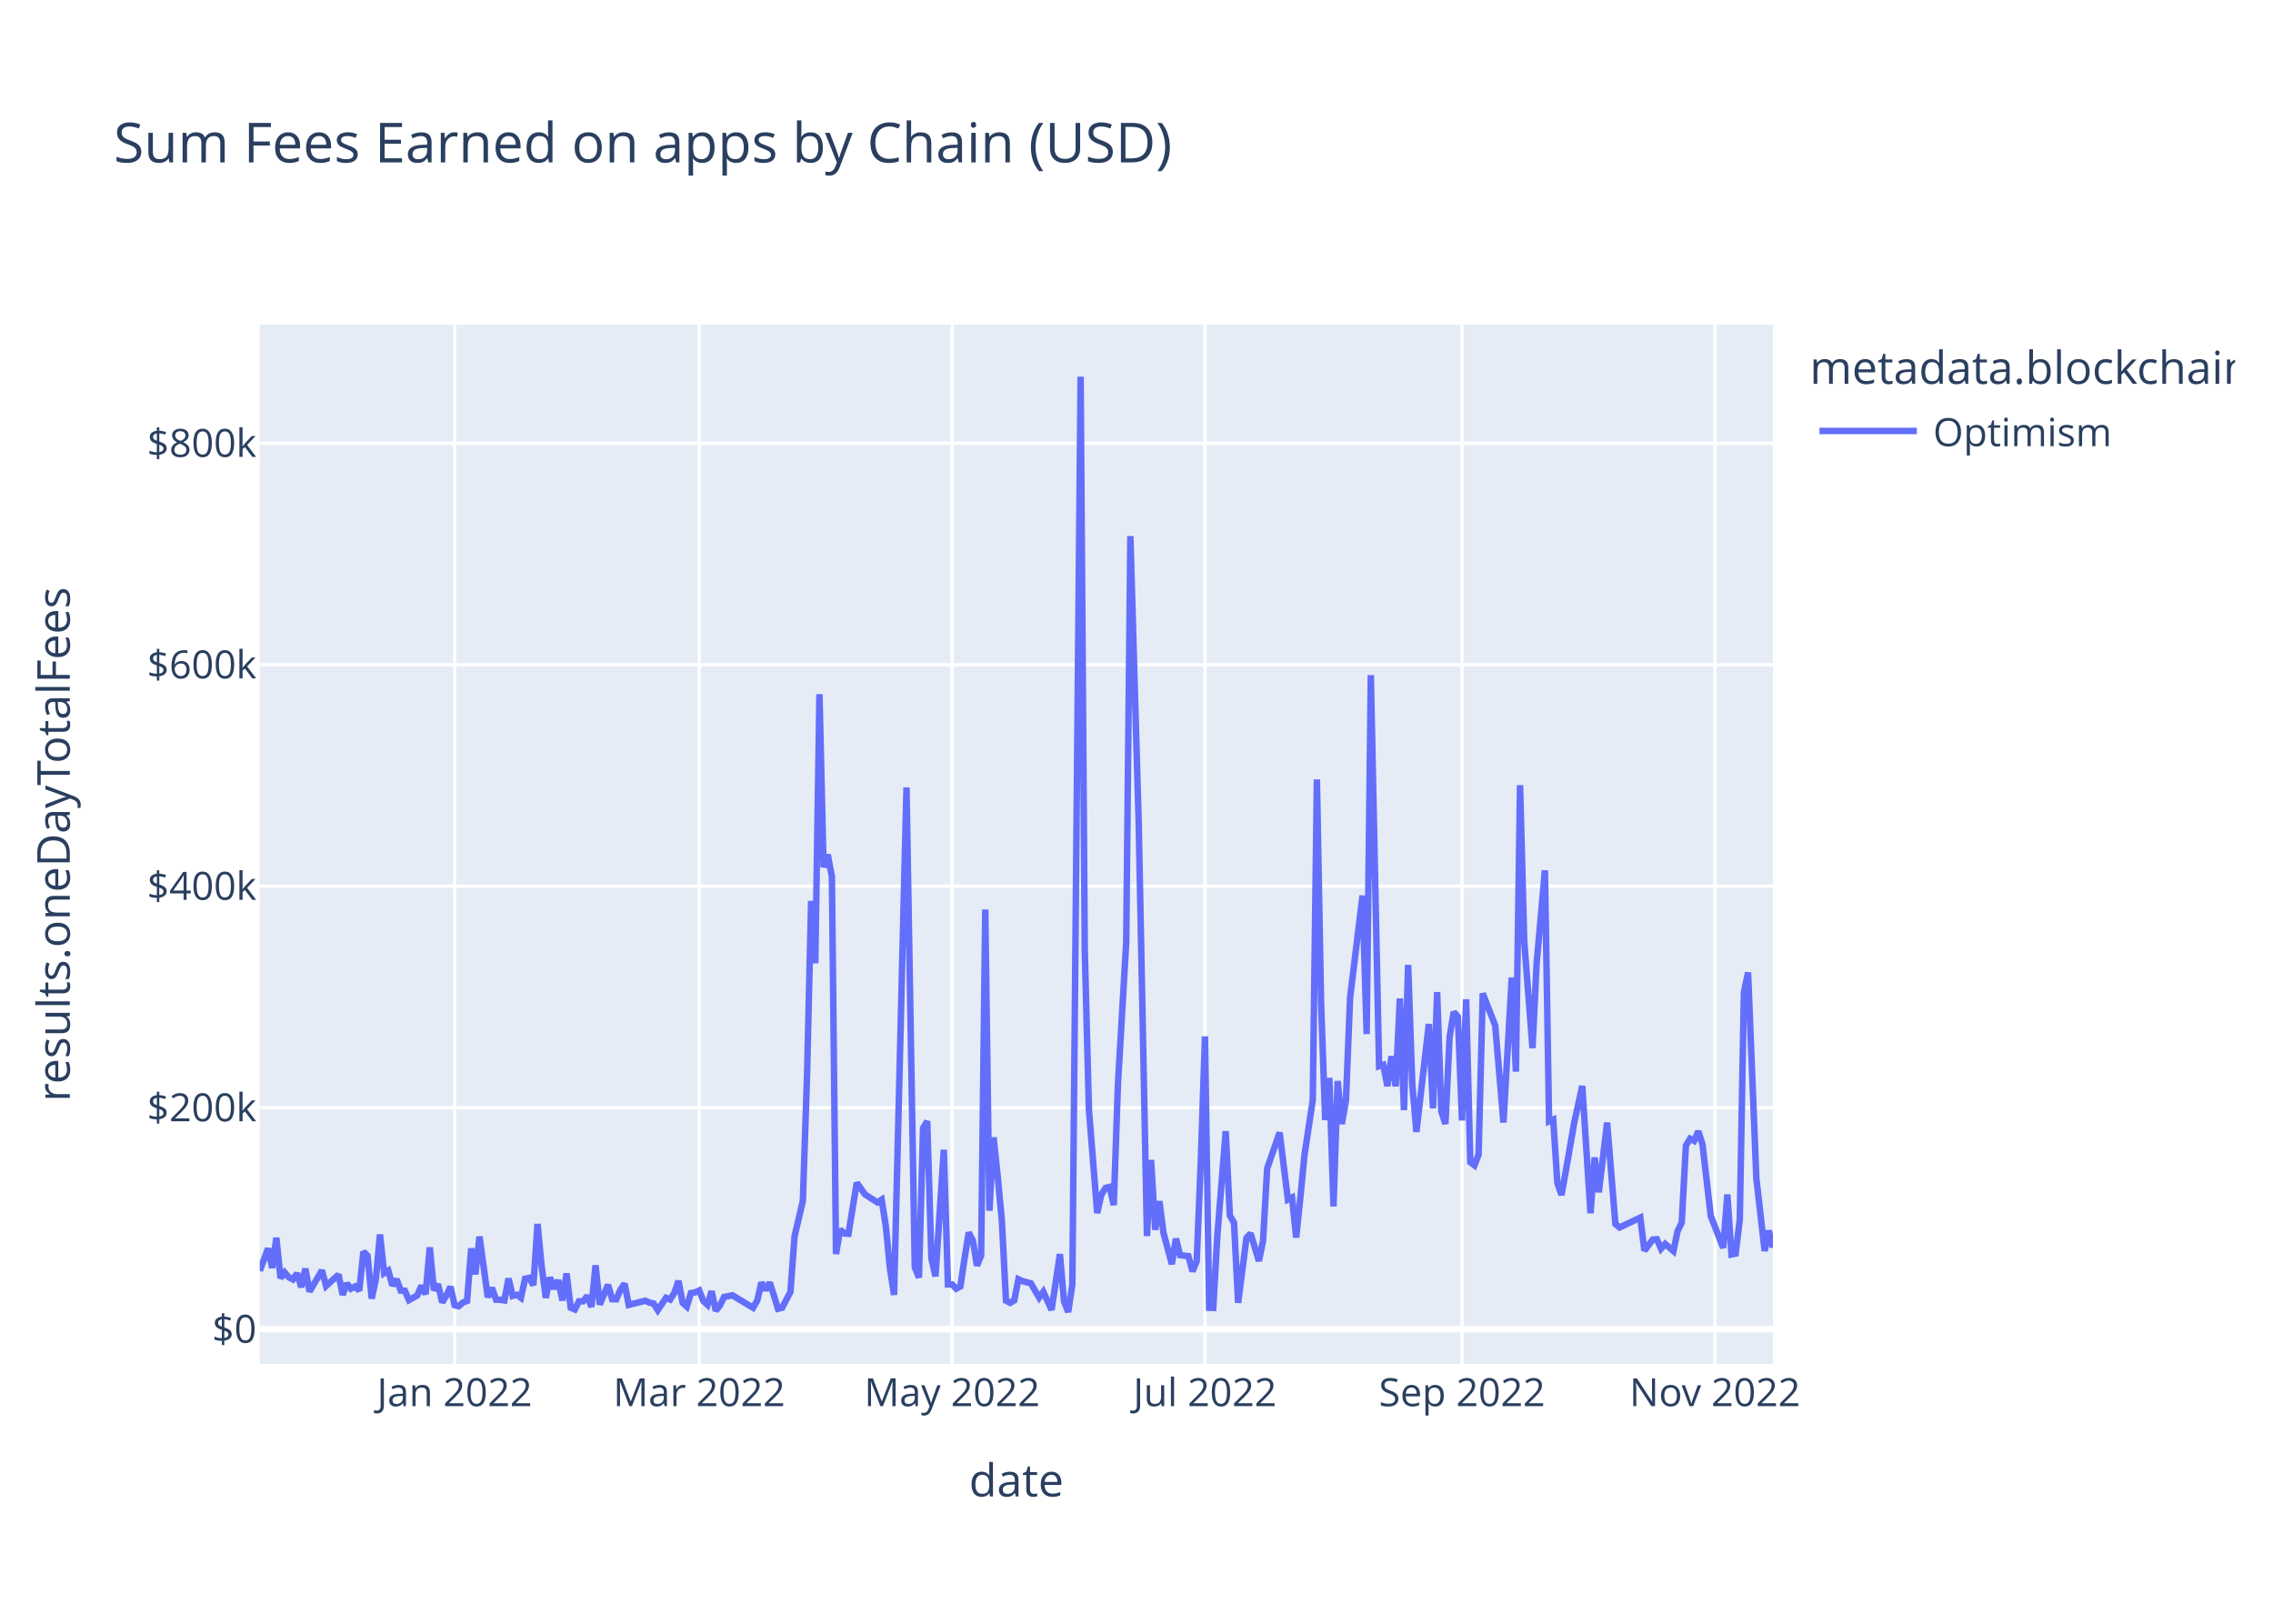
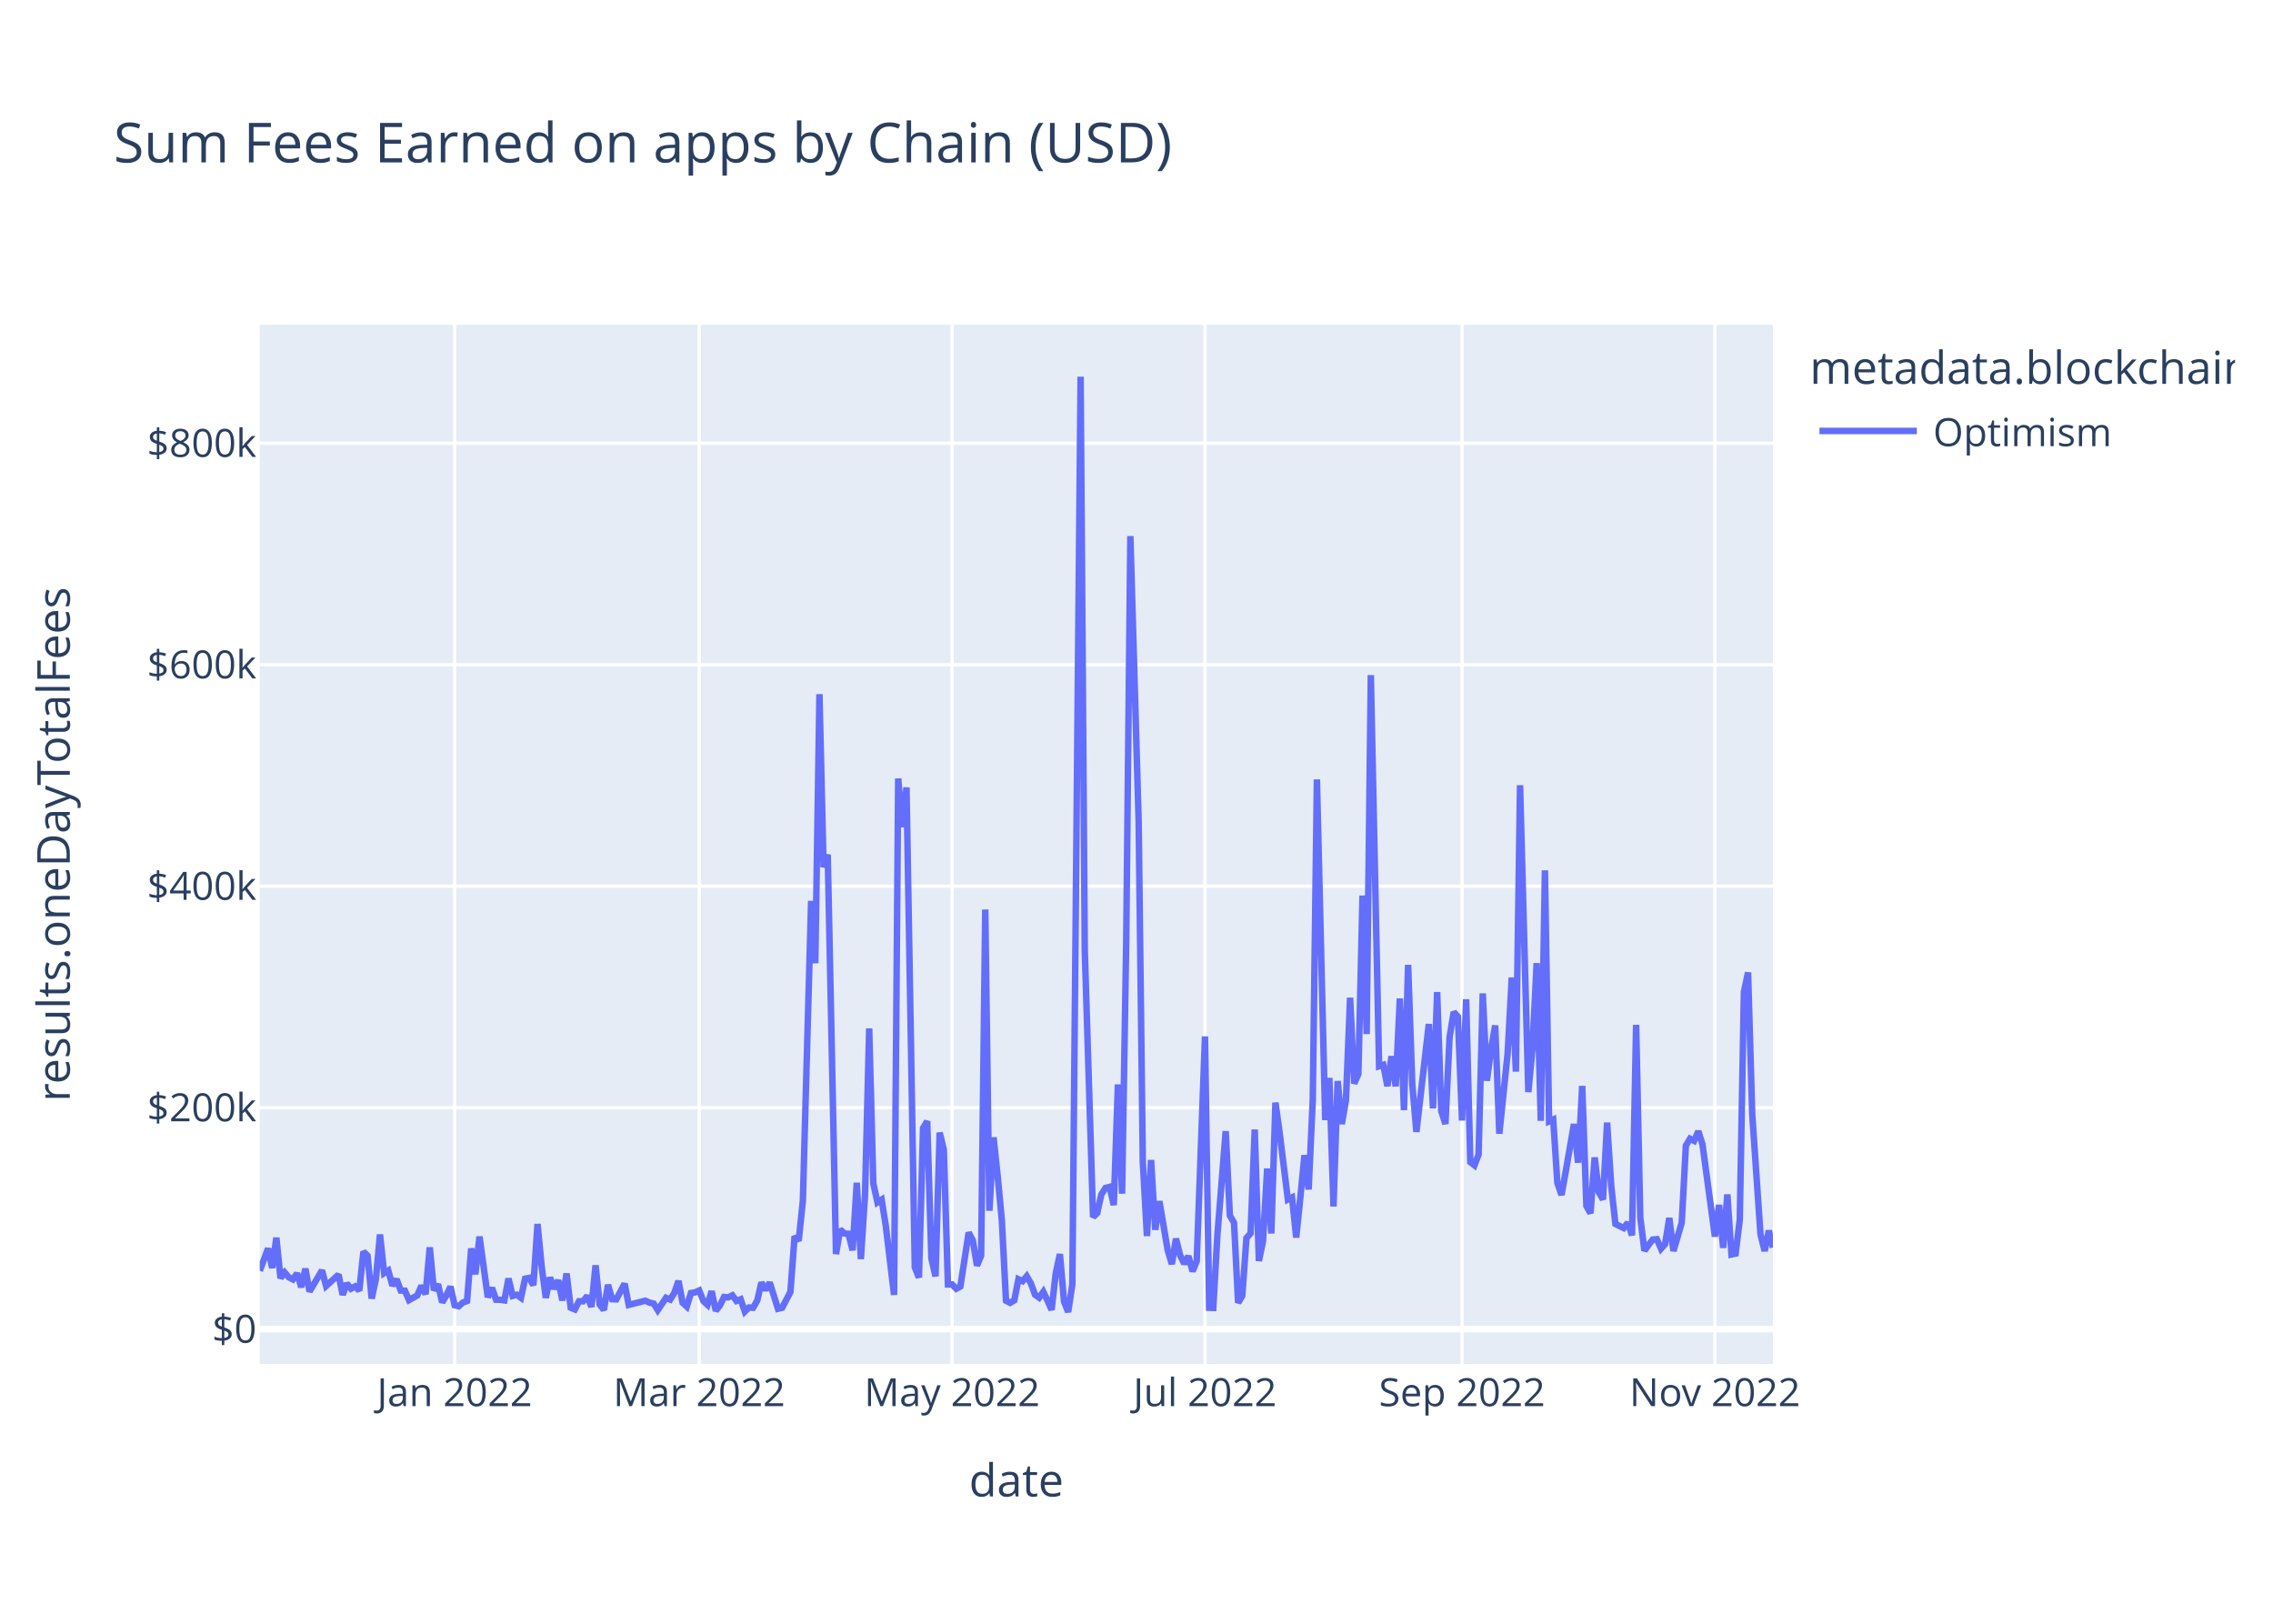
<svg xmlns="http://www.w3.org/2000/svg" class="main-svg" width="700" height="500" style="" viewBox="0 0 700 500">
  <rect x="0" y="0" width="700" height="500" style="fill: rgb(255, 255, 255); fill-opacity: 1;" />
-   <defs id="defs-7f53f1">
+   <defs id="defs-fd7461">
    <g class="clips">
-       <clipPath id="clip7f53f1xyplot" class="plotclip">
+       <clipPath id="clipfd7461xyplot" class="plotclip">
        <rect width="466" height="320" />
      </clipPath>
-       <clipPath class="axesclip" id="clip7f53f1x">
+       <clipPath class="axesclip" id="clipfd7461x">
        <rect x="80" y="0" width="466" height="500" />
      </clipPath>
-       <clipPath class="axesclip" id="clip7f53f1y">
+       <clipPath class="axesclip" id="clipfd7461y">
        <rect x="0" y="100" width="700" height="320" />
      </clipPath>
-       <clipPath class="axesclip" id="clip7f53f1xy">
+       <clipPath class="axesclip" id="clipfd7461xy">
        <rect x="80" y="100" width="466" height="320" />
      </clipPath>
    </g>
    <g class="gradients" />
    <g class="patterns" />
  </defs>
  <g class="bglayer">
    <rect class="bg" x="80" y="100" width="466" height="320" style="fill: rgb(229, 236, 246); fill-opacity: 1; stroke-width: 0;" />
  </g>
  <g class="layer-below">
    <g class="imagelayer" />
    <g class="shapelayer" />
  </g>
  <g class="cartesianlayer">
    <g class="subplot xy">
      <g class="layer-subplot">
        <g class="shapelayer" />
        <g class="imagelayer" />
      </g>
      <g class="minor-gridlayer">
        <g class="x" />
        <g class="y" />
      </g>
      <g class="gridlayer">
        <g class="x">
          <path class="xgrid crisp" transform="translate(140.01,0)" d="M0,100v320" style="stroke: rgb(255, 255, 255); stroke-opacity: 1; stroke-width: 1px;" />
          <path class="xgrid crisp" transform="translate(215.33,0)" d="M0,100v320" style="stroke: rgb(255, 255, 255); stroke-opacity: 1; stroke-width: 1px;" />
          <path class="xgrid crisp" transform="translate(293.21,0)" d="M0,100v320" style="stroke: rgb(255, 255, 255); stroke-opacity: 1; stroke-width: 1px;" />
          <path class="xgrid crisp" transform="translate(371.09,0)" d="M0,100v320" style="stroke: rgb(255, 255, 255); stroke-opacity: 1; stroke-width: 1px;" />
          <path class="xgrid crisp" transform="translate(450.25,0)" d="M0,100v320" style="stroke: rgb(255, 255, 255); stroke-opacity: 1; stroke-width: 1px;" />
          <path class="xgrid crisp" transform="translate(528.13,0)" d="M0,100v320" style="stroke: rgb(255, 255, 255); stroke-opacity: 1; stroke-width: 1px;" />
        </g>
        <g class="y">
          <path class="ygrid crisp" transform="translate(0,341.08)" d="M80,0h466" style="stroke: rgb(255, 255, 255); stroke-opacity: 1; stroke-width: 1px;" />
          <path class="ygrid crisp" transform="translate(0,272.88)" d="M80,0h466" style="stroke: rgb(255, 255, 255); stroke-opacity: 1; stroke-width: 1px;" />
          <path class="ygrid crisp" transform="translate(0,204.69)" d="M80,0h466" style="stroke: rgb(255, 255, 255); stroke-opacity: 1; stroke-width: 1px;" />
          <path class="ygrid crisp" transform="translate(0,136.49)" d="M80,0h466" style="stroke: rgb(255, 255, 255); stroke-opacity: 1; stroke-width: 1px;" />
        </g>
      </g>
      <g class="zerolinelayer">
        <path class="yzl zl crisp" transform="translate(0,409.28)" d="M80,0h466" style="stroke: rgb(255, 255, 255); stroke-opacity: 1; stroke-width: 2px;" />
      </g>
      <path class="xlines-below" />
      <path class="ylines-below" />
      <g class="overlines-below" />
      <g class="xaxislayer-below" />
      <g class="yaxislayer-below" />
      <g class="overaxes-below" />
-       <g class="plot" transform="translate(80,100)" clip-path="url(#clip7f53f1xyplot)">
+       <g class="plot" transform="translate(80,100)" clip-path="url(#clipfd7461xyplot)">
        <g class="scatterlayer mlayer">
-           <g class="trace scatter tracea5e807" style="stroke-miterlimit: 2; opacity: 1;">
+           <g class="trace scatter traceebbb08" style="stroke-miterlimit: 2; opacity: 1;">
            <g class="fills" />
            <g class="errorbars" />
            <g class="lines">
-               <path class="js-line" d="M0,291.34L2.55,284.43L3.83,290.43L5.11,281.13L6.38,293.58L7.66,291.83L8.94,293.32L10.21,293.96L11.49,292.11L12.77,296.36L14.04,290.66L15.32,297.69L16.6,295.54L19.15,291.19L20.43,295.99L24.26,292.51L25.53,298.72L26.81,295.22L28.09,296.83L29.36,296.14L30.64,297.42L31.92,285.43L33.19,286.66L34.47,299.87L35.75,293.92L37.02,280.14L38.3,292.04L39.58,291.25L40.85,295.86L42.13,293.93L43.41,297.41L44.68,297.44L45.96,300.34L48.52,298.89L49.79,295.92L51.07,298.52L52.35,284.11L53.62,297.31L54.9,295.47L56.18,301.05L57.45,298.94L58.73,296.2L60.01,301.91L61.28,302.23L62.56,301.08L63.84,300.61L65.11,284.42L66.39,292.4L67.67,280.78L70.22,299.45L71.5,296.58L72.77,300.22L74.05,300.24L75.33,300.43L76.6,293.69L77.88,299.05L79.16,298.69L80.43,299.63L81.71,293.76L82.99,293.51L84.26,295.75L85.54,276.9L86.82,290.07L88.09,299.64L89.37,293.38L90.65,296.84L91.92,294.23L93.2,300.45L94.48,292.14L95.75,302.68L97.03,303.21L98.31,300.7L99.58,300.7L100.86,299.05L102.14,302.43L103.41,289.63L104.69,301.72L107.24,295.64L108.52,300.06L109.8,300.11L111.07,297.12L112.35,295.28L113.63,301.82L118.73,300.53L120.01,301.12L121.29,301.4L122.56,303.42L125.12,299.64L126.39,300.17L127.67,298.11L128.95,294.43L130.22,301.16L131.5,302.33L132.78,298.17L134.05,297.97L135.33,297.38L136.61,300.62L137.88,301.79L139.16,297.62L140.44,303.63L141.72,301.96L142.99,299.38L145.55,298.87L151.93,302.69L153.21,300.47L154.48,294.93L155.76,297.22L157.04,294.94L158.31,298.84L159.59,303.01L160.87,302.7L163.42,297.82L164.7,280.69L167.25,269.8L168.53,231.54L169.8,177.42L171.08,196.61L172.36,113.76L173.63,167.03L174.91,163.17L176.19,169.92L177.46,286.16L178.74,278.6L180.02,279.82L181.29,279.91L183.85,264.21L186.4,267.8L190.23,270.26L191.51,269.42L192.78,277.4L194.06,290.48L195.34,298.74L199.17,142.47L201.72,290.23L203,293.39L204.27,247.38L205.55,245.26L206.83,287.48L208.1,293.03L210.66,254.05L211.93,295.52L213.21,295.51L214.49,296.83L215.76,296.14L217.04,287.59L218.32,279.54L219.59,281.96L220.87,289.72L222.15,286.64L223.42,180.07L224.7,272.82L225.98,250.24L227.25,262.2L228.53,275.83L229.81,300.53L231.08,301.18L232.36,300.42L233.64,293.91L234.92,294.5L237.47,295.18L240.02,299.58L241.3,297.78L243.85,303.35L246.41,286.17L247.68,300.76L248.96,304L250.24,295.52L252.79,16L254.07,192.62L255.34,241.56L257.9,273.54L259.17,267.84L260.45,265.81L261.73,265.48L263,271.09L264.28,233.95L266.83,190.2L268.11,65.08L270.66,152.69L273.22,280.62L274.49,257.2L275.77,278.7L277.05,269.9L278.32,279.67L280.88,289.26L282.15,281.42L283.43,286.51L285.98,286.79L287.26,291.48L288.54,288.38L289.81,257.38L291.09,219.15L292.37,302.7L293.64,302.74L294.92,280.24L297.47,248.32L298.75,274.32L300.03,276.5L301.3,301.18L303.86,281.21L305.13,279.8L307.69,288.29L308.96,282.2L310.24,259.82L314.07,248.76L316.62,269.37L317.9,268.74L319.18,281.07L320.45,268.81L321.73,255.72L324.28,238.8L325.56,140.01L326.84,208.8L328.12,244.9L329.39,231.94L330.67,271.5L331.95,232.88L333.22,246.13L334.5,238.9L335.78,207.22L339.61,175.78L340.88,218.42L342.16,107.89L344.71,228.32L345.99,227.91L347.27,234.44L348.54,225.25L349.82,234.51L351.1,207.46L352.37,241.83L353.65,197.11L354.93,233.89L356.2,248.55L360.03,215.33L361.31,241.31L362.59,205.5L363.86,242.17L365.14,246.1L366.42,219.33L367.69,211.64L368.97,213.07L370.25,245.04L371.52,207.71L372.8,257.87L374.08,258.84L375.35,255.56L376.63,205.91L380.46,215.77L383.01,245.66L385.57,201.01L386.84,229.99L388.12,141.8L389.4,189.8L391.95,222.74L393.23,196.57L395.78,168.01L397.06,245.31L398.33,244.75L399.61,264.24L400.89,267.97L402.16,260.91L404.72,246.13L407.27,234.39L409.82,273.59L411.1,256.42L412.38,267.13L414.93,245.69L417.48,276.89L418.76,277.98L425.15,274.94L426.42,285.13L428.98,281.7L430.25,281.59L431.53,284.51L432.81,283.06L435.36,285.23L436.64,279.07L437.91,276.5L439.19,252.77L440.47,250.66L441.74,251.3L443.02,248.35L444.3,252.38L446.85,274.44L450.68,284.26L451.96,267.81L453.23,286.29L454.51,286.02L455.79,275.5L457.06,205.49L458.34,199.45L460.89,262.85L463.45,285.22L464.72,278.94L466,284.16" style="vector-effect: non-scaling-stroke; fill: none; stroke: rgb(99, 110, 250); stroke-opacity: 1; stroke-width: 2px; opacity: 1;" />
+               <path class="js-line" d="M0,291.34L2.55,284.43L3.83,290.43L5.11,281.13L6.38,293.58L7.66,291.83L8.94,293.32L10.21,293.96L11.49,292.11L12.77,296.36L14.04,290.66L15.32,297.69L16.6,295.54L19.15,291.19L20.43,295.99L24.26,292.51L25.53,298.72L26.81,295.22L28.09,296.83L29.36,296.14L30.64,297.42L31.92,285.43L33.19,286.66L34.47,299.87L35.75,293.92L37.02,280.14L38.3,292.04L39.58,291.25L40.85,295.86L42.13,293.93L43.41,297.41L44.68,297.44L45.96,300.34L48.52,298.89L49.79,295.92L51.07,298.52L52.35,284.11L53.62,297.31L54.9,295.47L56.18,301.05L57.45,298.94L58.73,296.2L60.01,301.91L61.28,302.23L62.56,301.08L63.84,300.61L65.11,284.42L66.39,292.4L67.67,280.78L70.22,299.45L71.5,296.58L72.77,300.22L74.05,300.24L75.33,300.43L76.6,293.69L77.88,299.05L79.16,298.69L80.43,299.63L81.71,293.76L82.99,293.51L84.26,295.75L85.54,276.9L86.82,290.07L88.09,299.64L89.37,293.38L90.65,296.84L91.92,294.23L93.2,300.45L94.48,292.14L95.75,302.68L97.03,303.21L98.31,300.7L99.58,300.7L100.86,299.05L102.14,302.43L103.41,289.63L104.69,301.72L105.97,303.37L107.24,295.64L108.52,300.06L109.8,300.11L112.35,295.28L113.63,301.82L118.73,300.53L120.01,301.12L121.29,301.4L122.56,303.42L125.12,299.64L126.39,300.17L127.67,298.11L128.95,294.43L130.22,301.16L131.5,302.33L132.78,298.17L134.05,297.97L135.33,297.38L136.61,300.62L137.88,301.79L139.16,297.62L140.44,303.63L141.72,301.96L142.99,299.38L144.27,299.49L145.55,298.87L146.82,300.61L148.1,300.1L149.38,303.87L150.65,302.62L151.93,302.69L153.21,300.47L154.48,294.93L155.76,297.22L157.04,294.94L159.59,303.01L160.87,302.7L163.42,297.82L164.7,280.69L165.97,282.05L167.25,269.8L169.8,177.42L171.08,196.61L172.36,113.76L173.63,167.03L174.91,163.17L177.46,286.16L178.74,278.6L180.02,279.82L181.29,279.91L182.57,285L183.85,264.21L185.12,287.71L186.4,267.8L187.68,216.69L188.95,264.42L190.23,270.26L191.51,269.42L192.78,277.4L195.34,298.74L196.61,139.73L197.89,154.68L199.17,142.47L201.72,290.23L203,293.39L204.27,247.38L205.55,245.26L206.83,287.48L208.1,293.03L209.38,248.76L210.66,254.05L211.93,295.52L213.21,295.51L214.49,296.83L215.76,296.14L218.32,279.54L219.59,281.96L220.87,289.72L222.15,286.64L223.42,180.07L224.7,272.82L225.98,250.24L227.25,262.2L228.53,275.83L229.81,300.53L231.08,301.18L232.36,300.42L233.64,293.91L234.92,294.5L236.19,292.99L237.47,295.18L238.75,298.67L240.02,299.58L241.3,297.78L242.58,300.46L243.85,303.35L245.13,292.06L246.41,286.17L247.68,300.76L248.96,304L250.24,295.52L252.79,16L254.07,192.62L256.62,274.77L257.9,273.54L259.17,267.84L260.45,265.81L261.73,265.48L263,271.09L264.28,233.95L265.56,267.57L266.83,190.2L268.11,65.08L270.66,152.69L271.94,257.76L273.22,280.62L274.49,257.2L275.77,278.7L277.05,269.9L279.6,284.96L280.88,289.26L282.15,281.42L283.43,286.51L284.71,289.15L285.98,286.79L287.26,291.48L288.54,288.38L291.09,219.15L292.37,302.7L293.64,302.74L294.92,280.24L297.47,248.32L298.75,274.32L300.03,276.5L301.3,301.18L302.58,298.99L303.86,281.21L305.13,279.8L306.41,247.82L307.69,288.29L308.96,282.2L310.24,259.82L311.52,279.82L312.79,239.53L314.07,248.76L316.62,269.37L317.9,268.74L319.18,281.07L320.45,268.81L321.73,255.72L323.01,266.27L324.28,238.8L325.56,140.01L328.12,244.9L329.39,231.94L330.67,271.5L331.95,232.88L333.22,246.13L334.5,238.9L335.78,207.22L337.05,233.64L338.33,230.74L339.61,175.78L340.88,218.42L342.16,107.89L344.71,228.32L345.99,227.91L347.27,234.44L348.54,225.25L349.82,234.51L351.1,207.46L352.37,241.83L353.65,197.11L354.93,233.89L356.2,248.55L360.03,215.33L361.31,241.31L362.59,205.5L363.86,242.17L365.14,246.1L366.42,219.33L367.69,211.64L368.97,213.07L370.25,245.04L371.52,207.71L372.8,257.87L374.08,258.84L375.35,255.56L376.63,205.91L377.91,232.79L379.18,223.07L380.46,215.77L381.74,249.11L384.29,224.45L385.57,201.01L386.84,229.99L388.12,141.8L390.67,236.29L391.95,222.74L393.23,196.57L394.5,245.13L395.78,168.01L397.06,245.31L398.33,244.75L399.61,264.24L400.89,267.97L402.16,260.91L404.72,246.13L405.99,258.03L407.27,234.39L408.55,271.37L409.82,273.59L411.1,256.42L412.38,267.13L413.65,269.37L414.93,245.69L416.21,265.32L417.48,276.89L420.04,278.15L421.32,276.5L422.59,280.4L423.87,215.59L425.15,274.94L426.42,285.13L427.7,283.35L428.98,281.7L430.25,281.59L431.53,284.51L432.81,283.06L434.08,275.05L435.36,285.23L437.91,276.5L439.19,252.77L440.47,250.66L441.74,251.3L443.02,248.35L444.3,252.38L448.13,280.78L449.4,271.04L450.68,284.26L451.96,267.81L453.23,286.29L454.51,286.02L455.79,275.5L457.06,205.49L458.34,199.45L459.62,243.14L462.17,280.12L463.45,285.22L464.72,278.94L466,284.16" style="vector-effect: non-scaling-stroke; fill: none; stroke: rgb(99, 110, 250); stroke-opacity: 1; stroke-width: 2px; opacity: 1;" />
            </g>
            <g class="points" />
            <g class="text" />
          </g>
        </g>
      </g>
      <g class="overplot" />
      <path class="xlines-above crisp" d="M0,0" style="fill: none;" />
      <path class="ylines-above crisp" d="M0,0" style="fill: none;" />
      <g class="overlines-above" />
      <g class="xaxislayer-above">
        <g class="xtick">
          <text text-anchor="middle" x="0" y="433" transform="translate(140.01,0)" style="font-family: 'Open Sans', verdana, arial, sans-serif; font-size: 12px; fill: rgb(42, 63, 95); fill-opacity: 1; white-space: pre; opacity: 1;">Jan 2022</text>
        </g>
        <g class="xtick">
          <text text-anchor="middle" x="0" y="433" style="font-family: 'Open Sans', verdana, arial, sans-serif; font-size: 12px; fill: rgb(42, 63, 95); fill-opacity: 1; white-space: pre; opacity: 1;" transform="translate(215.33,0)">Mar 2022</text>
        </g>
        <g class="xtick">
          <text text-anchor="middle" x="0" y="433" style="font-family: 'Open Sans', verdana, arial, sans-serif; font-size: 12px; fill: rgb(42, 63, 95); fill-opacity: 1; white-space: pre; opacity: 1;" transform="translate(293.21,0)">May 2022</text>
        </g>
        <g class="xtick">
          <text text-anchor="middle" x="0" y="433" style="font-family: 'Open Sans', verdana, arial, sans-serif; font-size: 12px; fill: rgb(42, 63, 95); fill-opacity: 1; white-space: pre; opacity: 1;" transform="translate(371.09,0)">Jul 2022</text>
        </g>
        <g class="xtick">
          <text text-anchor="middle" x="0" y="433" style="font-family: 'Open Sans', verdana, arial, sans-serif; font-size: 12px; fill: rgb(42, 63, 95); fill-opacity: 1; white-space: pre; opacity: 1;" transform="translate(450.25,0)">Sep 2022</text>
        </g>
        <g class="xtick">
          <text text-anchor="middle" x="0" y="433" style="font-family: 'Open Sans', verdana, arial, sans-serif; font-size: 12px; fill: rgb(42, 63, 95); fill-opacity: 1; white-space: pre; opacity: 1;" transform="translate(528.13,0)">Nov 2022</text>
        </g>
      </g>
      <g class="yaxislayer-above">
        <g class="ytick">
          <text text-anchor="end" x="79" y="4.2" transform="translate(0,409.28)" style="font-family: 'Open Sans', verdana, arial, sans-serif; font-size: 12px; fill: rgb(42, 63, 95); fill-opacity: 1; white-space: pre; opacity: 1;">$0</text>
        </g>
        <g class="ytick">
          <text text-anchor="end" x="79" y="4.2" style="font-family: 'Open Sans', verdana, arial, sans-serif; font-size: 12px; fill: rgb(42, 63, 95); fill-opacity: 1; white-space: pre; opacity: 1;" transform="translate(0,341.08)">$200k</text>
        </g>
        <g class="ytick">
          <text text-anchor="end" x="79" y="4.2" style="font-family: 'Open Sans', verdana, arial, sans-serif; font-size: 12px; fill: rgb(42, 63, 95); fill-opacity: 1; white-space: pre; opacity: 1;" transform="translate(0,272.88)">$400k</text>
        </g>
        <g class="ytick">
          <text text-anchor="end" x="79" y="4.2" style="font-family: 'Open Sans', verdana, arial, sans-serif; font-size: 12px; fill: rgb(42, 63, 95); fill-opacity: 1; white-space: pre; opacity: 1;" transform="translate(0,204.69)">$600k</text>
        </g>
        <g class="ytick">
          <text text-anchor="end" x="79" y="4.2" style="font-family: 'Open Sans', verdana, arial, sans-serif; font-size: 12px; fill: rgb(42, 63, 95); fill-opacity: 1; white-space: pre; opacity: 1;" transform="translate(0,136.49)">$800k</text>
        </g>
      </g>
      <g class="overaxes-above" />
    </g>
  </g>
  <g class="polarlayer" />
  <g class="smithlayer" />
  <g class="ternarylayer" />
  <g class="geolayer" />
  <g class="funnelarealayer" />
  <g class="pielayer" />
  <g class="iciclelayer" />
  <g class="treemaplayer" />
  <g class="sunburstlayer" />
  <g class="glimages" />
-   <defs id="topdefs-7f53f1">
+   <defs id="topdefs-fd7461">
    <g class="clips" />
-     <clipPath id="legend7f53f1">
+     <clipPath id="legendfd7461">
      <rect width="133" height="48" x="0" y="0" />
    </clipPath>
  </defs>
  <g class="layer-above">
    <g class="imagelayer" />
    <g class="shapelayer" />
  </g>
  <g class="infolayer">
    <g class="legend" pointer-events="all" transform="translate(555.32,100)">
      <rect class="bg" shape-rendering="crispEdges" style="stroke: rgb(68, 68, 68); stroke-opacity: 1; fill: rgb(255, 255, 255); fill-opacity: 1; stroke-width: 0px;" width="133" height="48" x="0" y="0" />
-       <g class="scrollbox" transform="" clip-path="url(#legend7f53f1)">
+       <g class="scrollbox" transform="" clip-path="url(#legendfd7461)">
        <text class="legendtitletext" text-anchor="start" x="2" y="18.2" style="font-family: 'Open Sans', verdana, arial, sans-serif; font-size: 14px; fill: rgb(42, 63, 95); fill-opacity: 1; white-space: pre;">metadata.blockchain</text>
        <g class="groups" transform="">
          <g class="traces" transform="translate(0,32.7)" style="opacity: 1;">
            <text class="legendtext" text-anchor="start" x="40" y="4.68" style="font-family: 'Open Sans', verdana, arial, sans-serif; font-size: 12px; fill: rgb(42, 63, 95); fill-opacity: 1; white-space: pre;">Optimism</text>
            <g class="layers" style="opacity: 1;">
              <g class="legendfill" />
              <g class="legendlines">
                <path class="js-line" d="M5,0h30" style="fill: none; stroke: rgb(99, 110, 250); stroke-opacity: 1; stroke-width: 2px;" />
              </g>
              <g class="legendsymbols">
                <g class="legendpoints" />
              </g>
            </g>
            <rect class="legendtoggle" x="0" y="-9.5" width="90.672" height="19" style="fill: rgb(0, 0, 0); fill-opacity: 0;" />
          </g>
        </g>
      </g>
      <rect class="scrollbar" rx="20" ry="3" width="0" height="0" style="fill: rgb(128, 139, 164); fill-opacity: 1;" x="0" y="0" />
    </g>
    <g class="g-gtitle">
      <text class="gtitle" x="35" y="50" text-anchor="start" dy="0em" style="font-family: 'Open Sans', verdana, arial, sans-serif; font-size: 17px; fill: rgb(42, 63, 95); opacity: 1; font-weight: normal; white-space: pre;">Sum Fees Earned on apps by Chain (USD)</text>
    </g>
    <g class="g-xtitle">
      <text class="xtitle" x="313" y="460.8" text-anchor="middle" style="font-family: 'Open Sans', verdana, arial, sans-serif; font-size: 14px; fill: rgb(42, 63, 95); opacity: 1; font-weight: normal; white-space: pre;">date</text>
    </g>
    <g class="g-ytitle">
      <text class="ytitle" transform="rotate(-90,21.49688,260)" x="21.497" y="260" text-anchor="middle" style="font-family: 'Open Sans', verdana, arial, sans-serif; font-size: 14px; fill: rgb(42, 63, 95); opacity: 1; font-weight: normal; white-space: pre;">results.oneDayTotalFees</text>
    </g>
  </g>
</svg>
